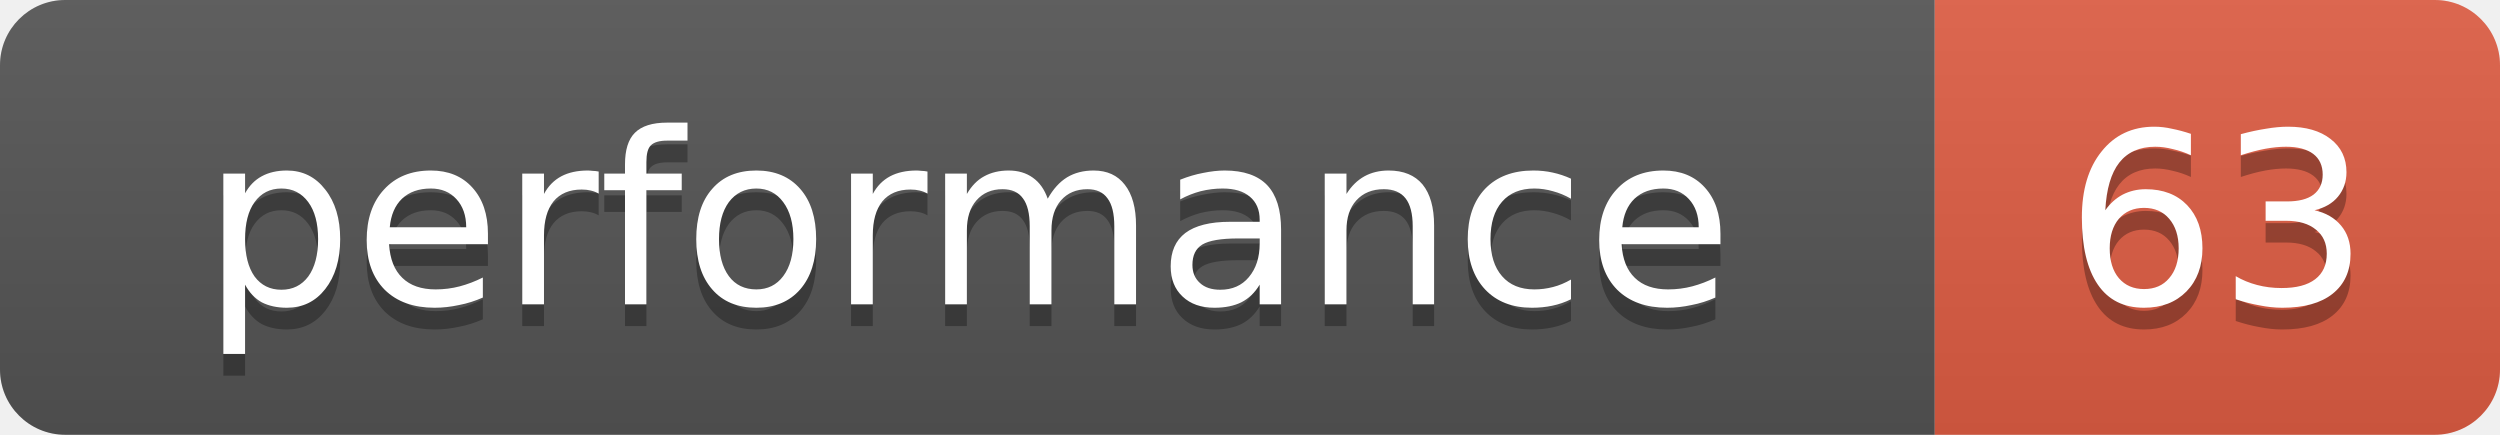
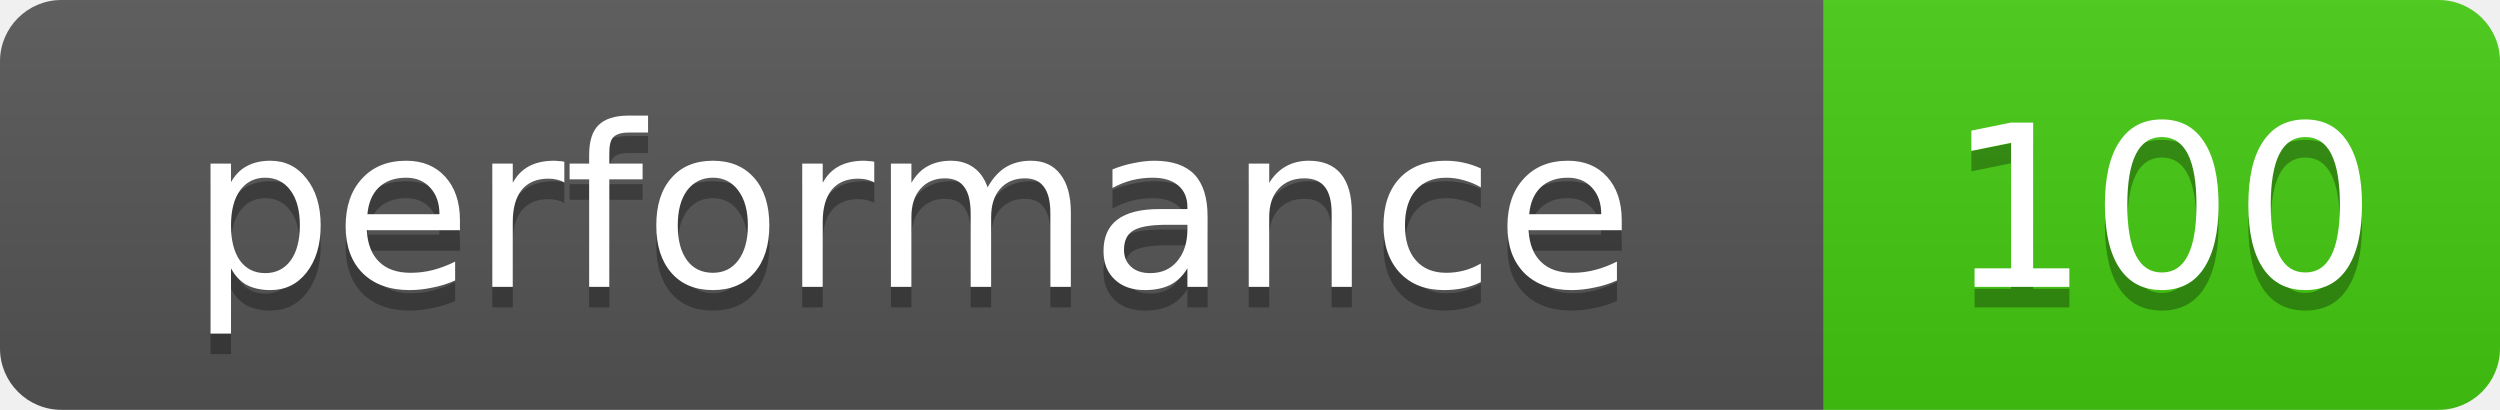
- <svg xmlns="http://www.w3.org/2000/svg" width="115" height="20" role="img" aria-label="performance: 63">
+ <svg xmlns="http://www.w3.org/2000/svg" width="122" height="20" role="img" aria-label="performance: 100">
  <linearGradient id="s" x2="0" y2="100%">
    <stop offset="0" stop-color="#bbb" stop-opacity=".1" />
    <stop offset="1" stop-opacity=".1" />
  </linearGradient>
  <clipPath id="r">
-     <rect width="115" height="20" rx="3" fill="#fff" />
+     <rect width="122" height="20" rx="3" fill="#fff" />
  </clipPath>
  <g clip-path="url(#r)">
    <rect width="89" height="20" fill="#555" />
-     <rect x="89" width="26" height="20" fill="#e05d44" />
-     <rect width="115" height="20" fill="url(#s)" />
+     <rect x="89" width="33" height="20" fill="#4c1" />
+     <rect width="122" height="20" fill="url(#s)" />
  </g>
  <g fill="#fff" text-anchor="middle" font-family="Verdana,Geneva,DejaVu Sans,sans-serif" font-size="11">
    <text x="44.5" y="15" fill="#010101" fill-opacity=".3">performance</text>
    <text x="44.5" y="14">performance</text>
-     <text x="102" y="15" fill="#010101" fill-opacity=".3">63</text>
-     <text x="102" y="14">63</text>
+     <text x="105.5" y="15" fill="#010101" fill-opacity=".3">100</text>
+     <text x="105.5" y="14">100</text>
  </g>
</svg>
